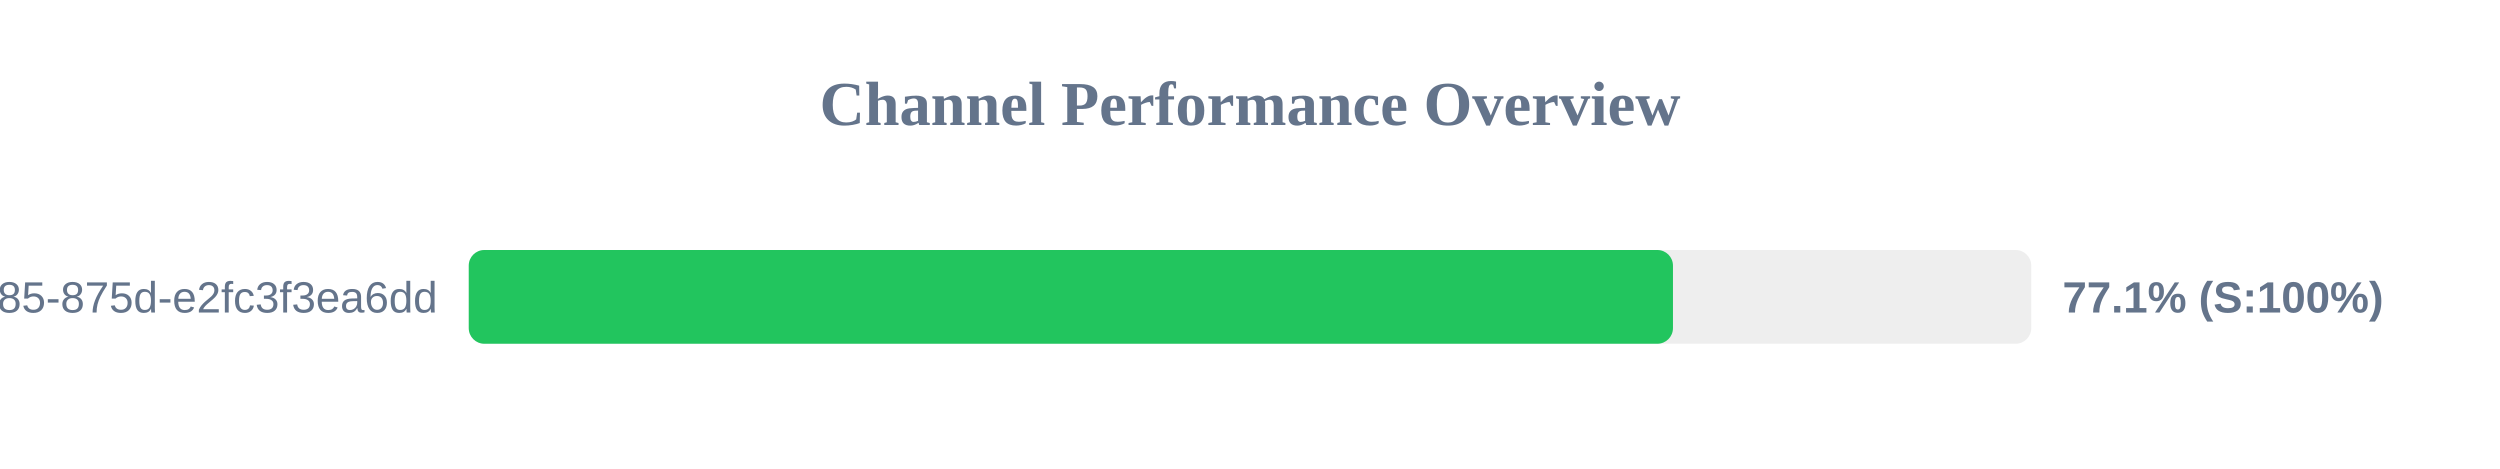
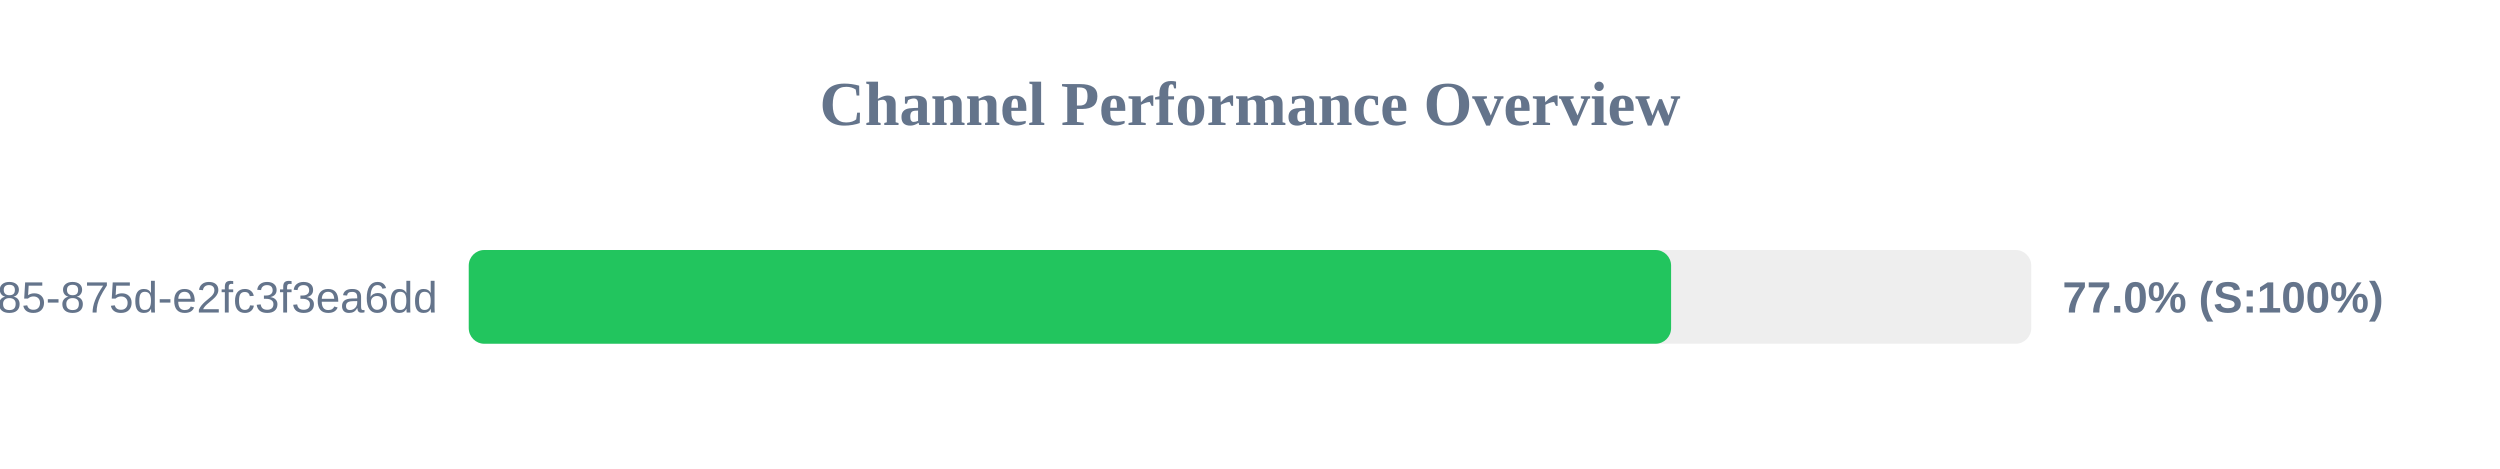
<svg xmlns="http://www.w3.org/2000/svg" width="800" height="150" version="1.1">
  <style>
        .row { font: 14px Arial; fill: #64748b; }
        .score { font: bold 14px Arial; fill: #64748b; }
    </style>
  <text x="400" y="40" text-anchor="middle" font-size="20px" font-weight="bold" fill="#64748b">Channel Performance Overview</text>
  <rect x="150" y="80" width="500" height="30" fill="#eee" rx="5" />
-   <rect x="150" y="80" width="385.35" height="30" fill="#22c55e" rx="5" />
+   <rect x="150" y="80" width="384.75" height="30" fill="#22c55e" rx="5" />
  <text x="140" y="100" text-anchor="end" class="row">?uuid=1045aedf-053c-4585-875d-e2fc3f3ea6dd</text>
-   <text x="660" y="100" text-anchor="start" class="score">77.1% (S:100%)</text>
+   <text x="660" y="100" text-anchor="start" class="score">77.0% (S:100%)</text>
</svg>
